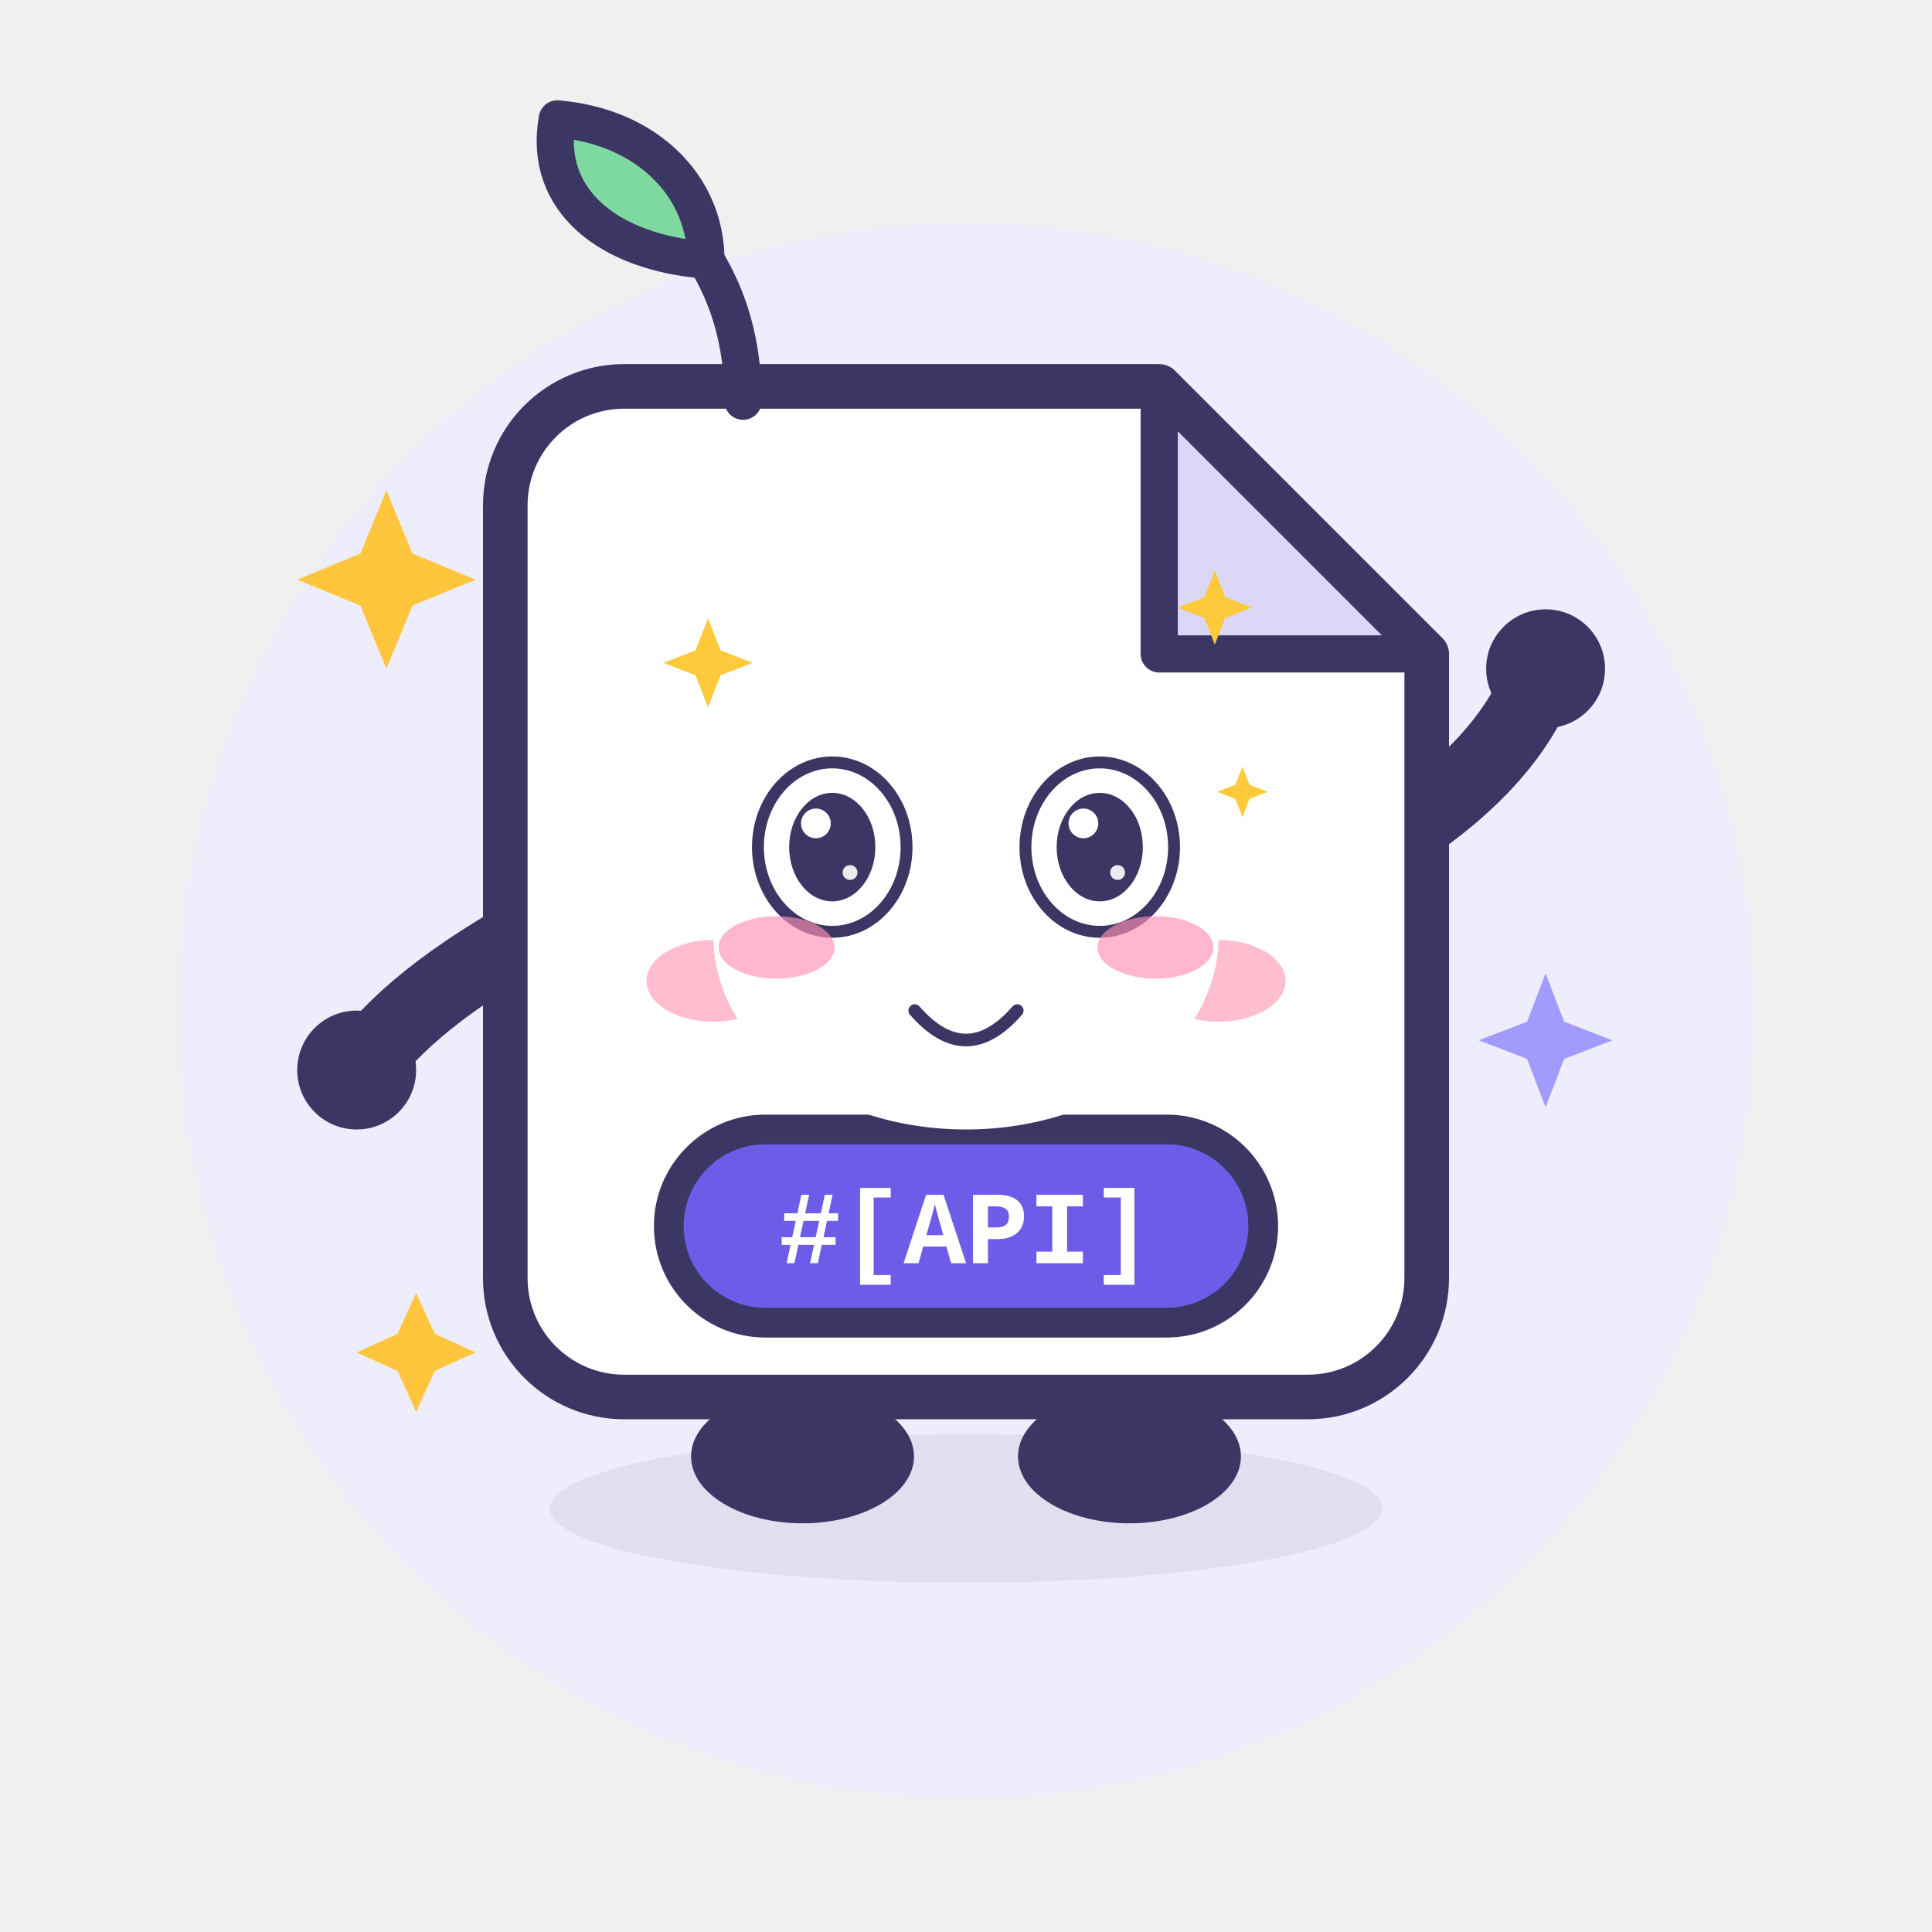
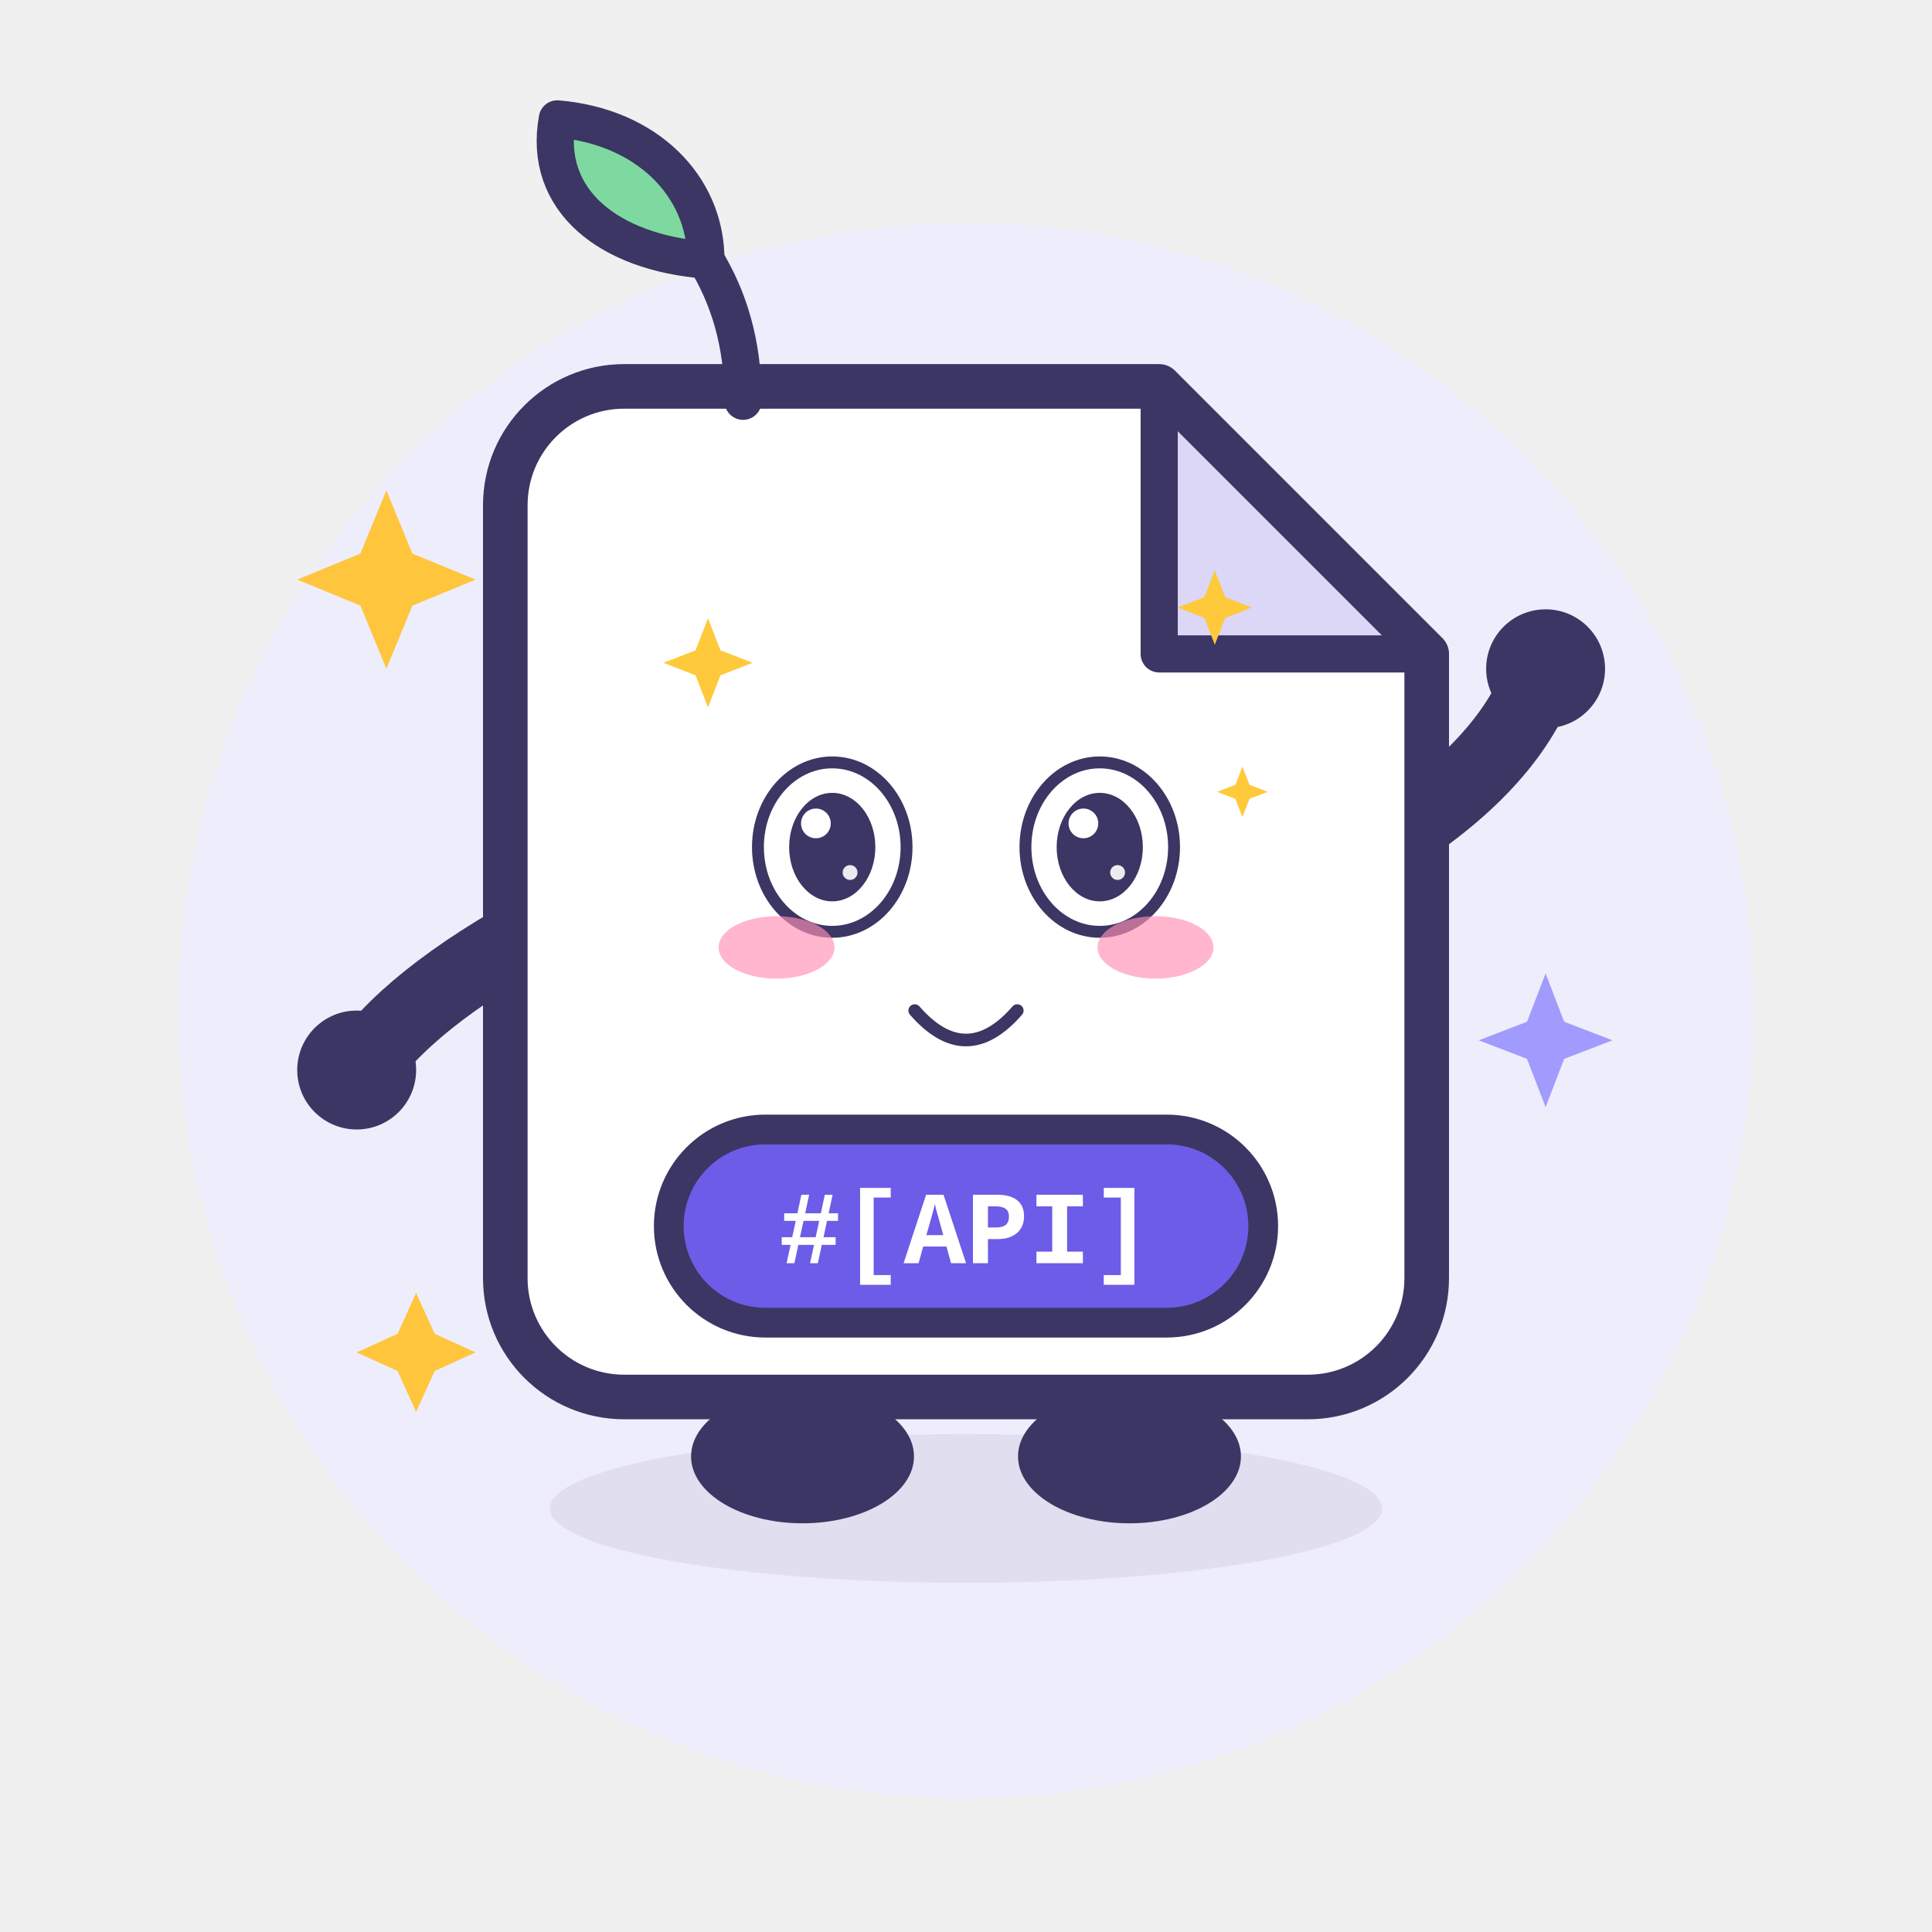
<svg xmlns="http://www.w3.org/2000/svg" viewBox="0 0 260 260" width="260" height="260" role="img" aria-label="Apidoc · 卖萌 Cute">
  <style>
.ex-motion { animation: ex-hop 1.5s ease-in-out infinite; transform-box: fill-box; transform-origin: 50% 50%; }
.ex-anim-tear { animation: ex-tear 1.8s ease-in infinite; transform-box: fill-box; transform-origin: center; }
.ex-anim-sweat { animation: ex-tear 1.5s ease-in infinite; transform-box: fill-box; transform-origin: center; }
.ex-anim-heart { animation: ex-heart 2.2s ease-out infinite; transform-box: fill-box; transform-origin: center; }
.ex-anim-spark { animation: ex-spark 1.9s ease-in-out infinite; transform-box: fill-box; transform-origin: center; }
.ex-anim-rain { animation: ex-rain 1.4s linear infinite; transform-box: fill-box; transform-origin: center; }
.ex-anim-confetti { animation: ex-confetti 2.4s linear infinite; transform-box: fill-box; transform-origin: center; }
.ex-anim-pulse { animation: ex-pulse 1.6s ease-in-out infinite; transform-box: fill-box; transform-origin: center; }
.ex-anim-knock { animation: ex-knock 0.55s ease-in-out infinite; transform-box: fill-box; transform-origin: center; }
.ex-anim-knockline { animation: ex-knockline 0.55s ease-out infinite; transform-box: fill-box; transform-origin: center; }
.ex-anim-palm { animation: ex-palm 0.9s ease-in-out infinite; transform-box: fill-box; transform-origin: center; }
.ex-anim-steam { animation: ex-steam 1.8s ease-out infinite; transform-box: fill-box; transform-origin: center; }
.ex-anim-shock { animation: ex-shock 0.5s ease-in-out infinite; transform-box: fill-box; transform-origin: center; }
.ex-anim-please { animation: ex-please 1.4s ease-in-out infinite; transform-box: fill-box; transform-origin: center; }
.ex-anim-drift { animation: ex-drift 4.5s ease-in-out infinite; transform-box: fill-box; transform-origin: center; }
@keyframes ex-hop { 0%,100% { transform: translateY(0) rotate(0); } 50% { transform: translateY(-3.2px) rotate(2deg); } }
@keyframes ex-tear { 0% { transform: translateY(0); opacity: 0; } 18% { opacity: 1; } 100% { transform: translateY(11px); opacity: 0; } }
@keyframes ex-heart { 0% { transform: translateY(0) scale(.65); opacity: 0; } 20% { opacity: 1; } 100% { transform: translateY(-18px) scale(1.15); opacity: 0; } }
@keyframes ex-spark { 0%,100% { transform: scale(.6) rotate(0deg); opacity: .3; } 50% { transform: scale(1.15) rotate(25deg); opacity: 1; } }
@keyframes ex-rain { 0% { transform: translateY(0); opacity: 0; } 20% { opacity: 1; } 100% { transform: translateY(12px); opacity: 0; } }
@keyframes ex-confetti { 0% { transform: translateY(-4px) rotate(0deg); opacity: 1; } 100% { transform: translateY(16px) rotate(200deg); opacity: 0; } }
@keyframes ex-pulse { 0%,100% { transform: scale(1); opacity: .35; } 50% { transform: scale(1.18); opacity: .7; } }
@keyframes ex-knock { 0%,100% { transform: translateX(4.5px); } 35% { transform: translateX(0); } }
@keyframes ex-knockline { 0%,100% { transform: scaleX(.6); opacity: .35; } 35% { transform: scaleX(1); opacity: 1; } }
@keyframes ex-palm { 0%,100% { transform: translateY(0) rotate(0deg); } 50% { transform: translateY(-1.2px) rotate(-4deg); } }
@keyframes ex-steam { 0% { transform: translateY(0); opacity: .7; } 100% { transform: translateY(-9px); opacity: 0; } }
@keyframes ex-shock { 0%,100% { transform: scaleX(.7); opacity: .4; } 50% { transform: scaleX(1.25); opacity: 1; } }
@keyframes ex-please { 0%,100% { transform: translateY(0); } 50% { transform: translateY(-1.8px); } }
@keyframes ex-drift { 0%,100% { transform: translateY(0); } 50% { transform: translateY(-2px); } }
@media (prefers-reduced-motion: reduce) {
  .ex-motion, [class*="ex-anim-"] { animation: none !important; }
}
</style>
  <g class="ex-motion ex-cute">
    <g class="ex-base">
      <circle cx="130" cy="136" r="106" fill="#EEEDFB" />
      <ellipse cx="130" cy="203" rx="56" ry="10" fill="#3B3663" opacity=".08" />
      <g stroke-linecap="round" stroke-linejoin="round">
        <g fill="none" stroke="#3B3663" stroke-width="10">
          <path d="M 78 122 Q 58 132 50 142" />
          <path d="M 182 116 Q 200 106 206 94" />
        </g>
        <g fill="#3B3663">
          <ellipse cx="108" cy="196" rx="15" ry="9" />
          <ellipse cx="152" cy="196" rx="15" ry="9" />
        </g>
        <path d="M 84 52 H 156 L 192 88 V 172 A 16 16 0 0 1 176 188 H 84 A 16 16 0 0 1 68 172 V 68 A 16 16 0 0 1 84 52 Z" fill="#FFFFFF" stroke="#3B3663" stroke-width="6" />
        <path d="M 156 52 L 156 88 L 192 88 Z" fill="#DCD7F7" stroke="#3B3663" stroke-width="5" />
        <path d="M 100 54 C 100 46 98 40 95 35" fill="none" stroke="#3B3663" stroke-width="5" />
        <path d="M 95 35 C 82 34 73 27 75 16 C 87 17 95 25 95 35 Z" fill="#7ED9A0" stroke="#3B3663" stroke-width="5" />
-         <g fill="#3B3663">
-           <circle cx="112" cy="114" r="10" />
-           <circle cx="148" cy="114" r="10" />
-         </g>
-         <g fill="#FFFFFF">
-           <circle cx="108.5" cy="110.5" r="3.5" />
-           <circle cx="144.5" cy="110.5" r="3.5" />
-         </g>
-         <g fill="#FFB3C7" opacity=".85">
-           <ellipse cx="96" cy="132" rx="9" ry="5.5" />
-           <ellipse cx="164" cy="132" rx="9" ry="5.5" />
-         </g>
-         <path d="M 122 132 Q 130 141 138 132" fill="none" stroke="#3B3663" stroke-width="4.5" />
        <rect x="90" y="152" width="80" height="26" rx="13" fill="#6C5CE7" stroke="#3B3663" stroke-width="4" />
        <text x="130" y="170" text-anchor="middle" font-family="SFMono-Regular, Consolas, 'Liberation Mono', Menlo, monospace" font-size="14" font-weight="700" fill="#FFFFFF">#[API]</text>
        <g fill="#3B3663">
          <circle cx="48" cy="144" r="8" />
          <circle cx="208" cy="90" r="8" />
        </g>
        <g fill="#FFC53D">
          <path d="M 52 66 L 55.5 74.5 L 64 78 L 55.5 81.5 L 52 90 L 48.5 81.5 L 40 78 L 48.5 74.5 Z" />
          <path d="M 56 174 L 58.5 179.5 L 64 182 L 58.5 184.5 L 56 190 L 53.5 184.5 L 48 182 L 53.5 179.5 Z" />
        </g>
        <path d="M 208 131 L 210.5 137.5 L 217 140 L 210.5 142.5 L 208 149 L 205.5 142.5 L 199 140 L 205.5 137.5 Z" fill="#A29BFE" />
      </g>
    </g>
    <g class="ex-face">
-       <ellipse cx="130" cy="126" rx="34" ry="26" fill="#FFFFFF" />
      <ellipse cx="112" cy="114" rx="10" ry="11.4" fill="#FFFFFF" stroke="#3B3663" stroke-width="1.6" />
      <ellipse cx="112" cy="114" rx="5.8" ry="7.3" fill="#3B3663" />
      <circle cx="109.8" cy="110.81" r="2" fill="#FFFFFF" />
      <circle cx="114.4" cy="117.42" r="1" fill="#FFFFFF" opacity=".9" />
      <ellipse cx="148" cy="114" rx="10" ry="11.4" fill="#FFFFFF" stroke="#3B3663" stroke-width="1.6" />
      <ellipse cx="148" cy="114" rx="5.8" ry="7.3" fill="#3B3663" />
      <circle cx="145.8" cy="110.81" r="2" fill="#FFFFFF" />
      <circle cx="150.4" cy="117.42" r="1" fill="#FFFFFF" opacity=".9" />
      <path d="M 123.1,136 Q 130,143.92 136.9,136" fill="none" stroke="#3B3663" stroke-width="1.7" stroke-linecap="round" />
      <ellipse class="ex-anim-pulse" cx="104.5" cy="127.5" rx="7.8" ry="4.2" fill="#FF8FB3" opacity="0.65" />
      <ellipse class="ex-anim-pulse" cx="155.5" cy="127.5" rx="7.8" ry="4.2" fill="#FF8FB3" opacity="0.65" />
      <path class="ex-anim-spark" style="animation-delay:0.0s" d="M 95.28,83.2 L 96.96,87.52 L 101.28,89.2 L 96.96,90.88 L 95.28,95.2 L 93.6,90.88 L 89.28,89.2 L 93.6,87.52 Z" fill="#FFC93C" />
      <path class="ex-anim-spark" style="animation-delay:0.4s" d="M 163.48,76.76 L 164.88,80.36 L 168.48,81.76 L 164.88,83.16 L 163.48,86.76 L 162.08,83.16 L 158.48,81.76 L 162.08,80.36 Z" fill="#FFC93C" />
      <path class="ex-anim-spark" style="animation-delay:0.8s" d="M 167.2,103.16 L 168.15,105.61 L 170.6,106.56 L 168.15,107.51 L 167.2,109.96 L 166.25,107.51 L 163.8,106.56 L 166.25,105.61 Z" fill="#FFC93C" />
    </g>
  </g>
</svg>
